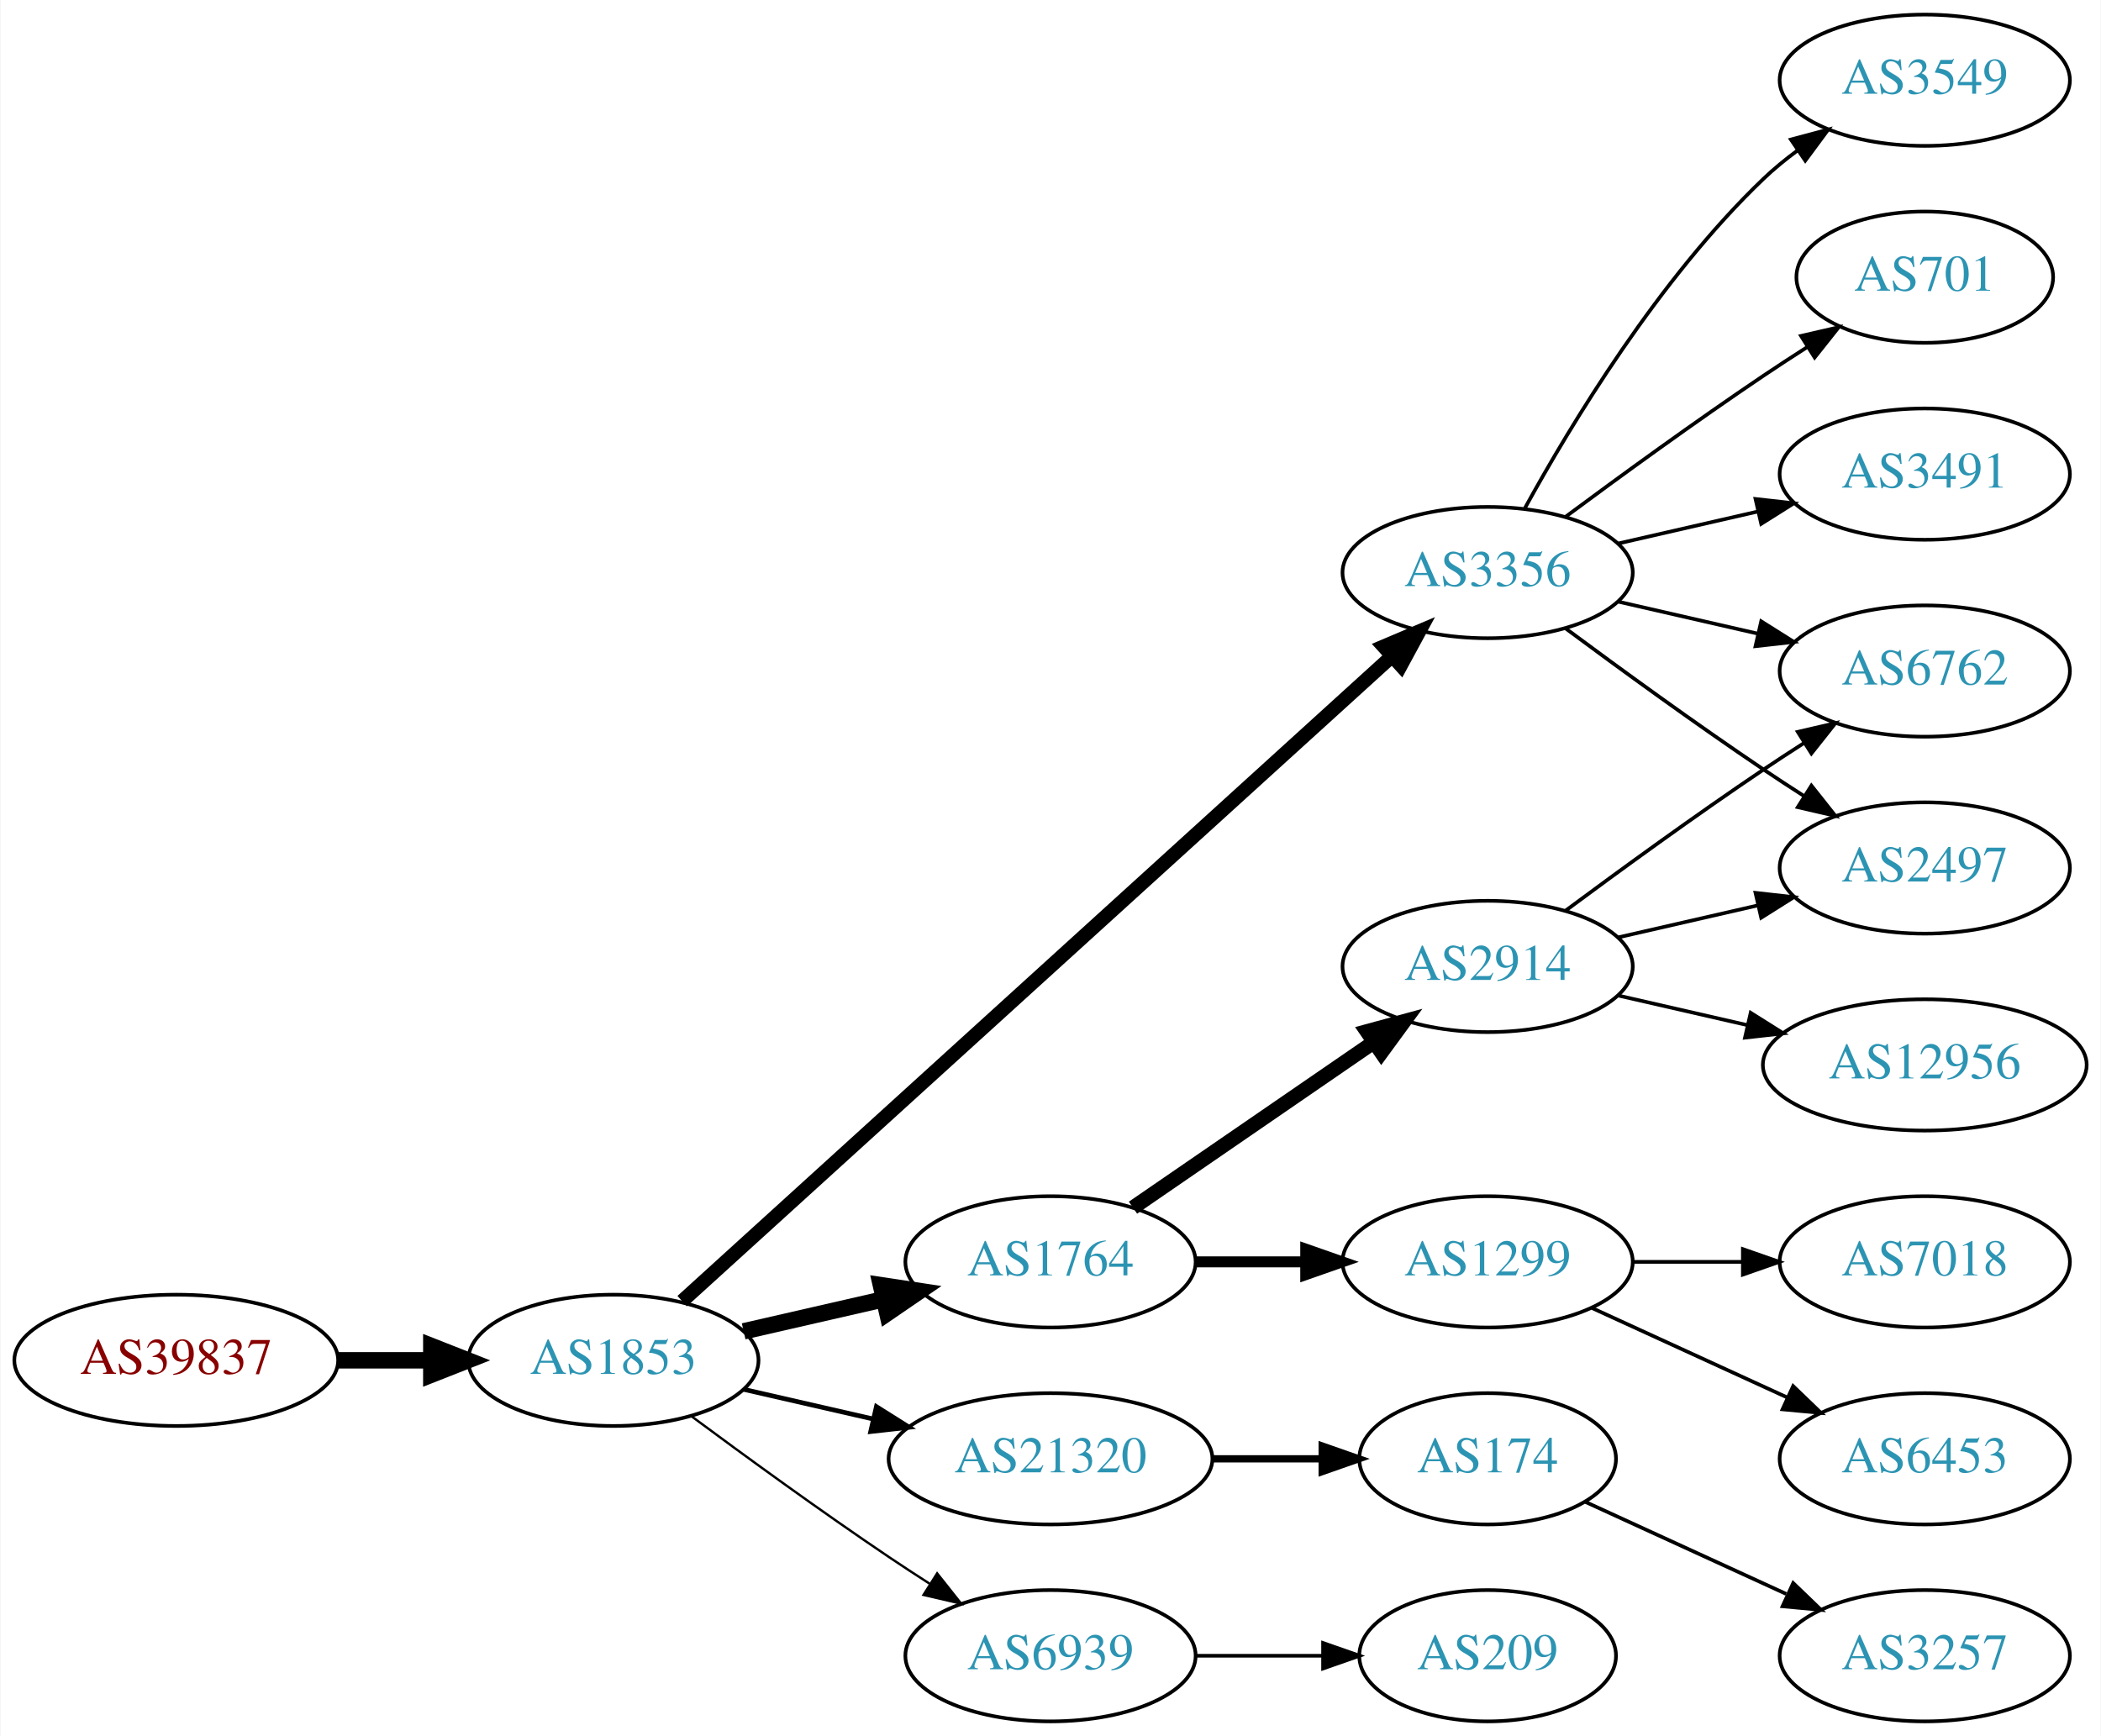
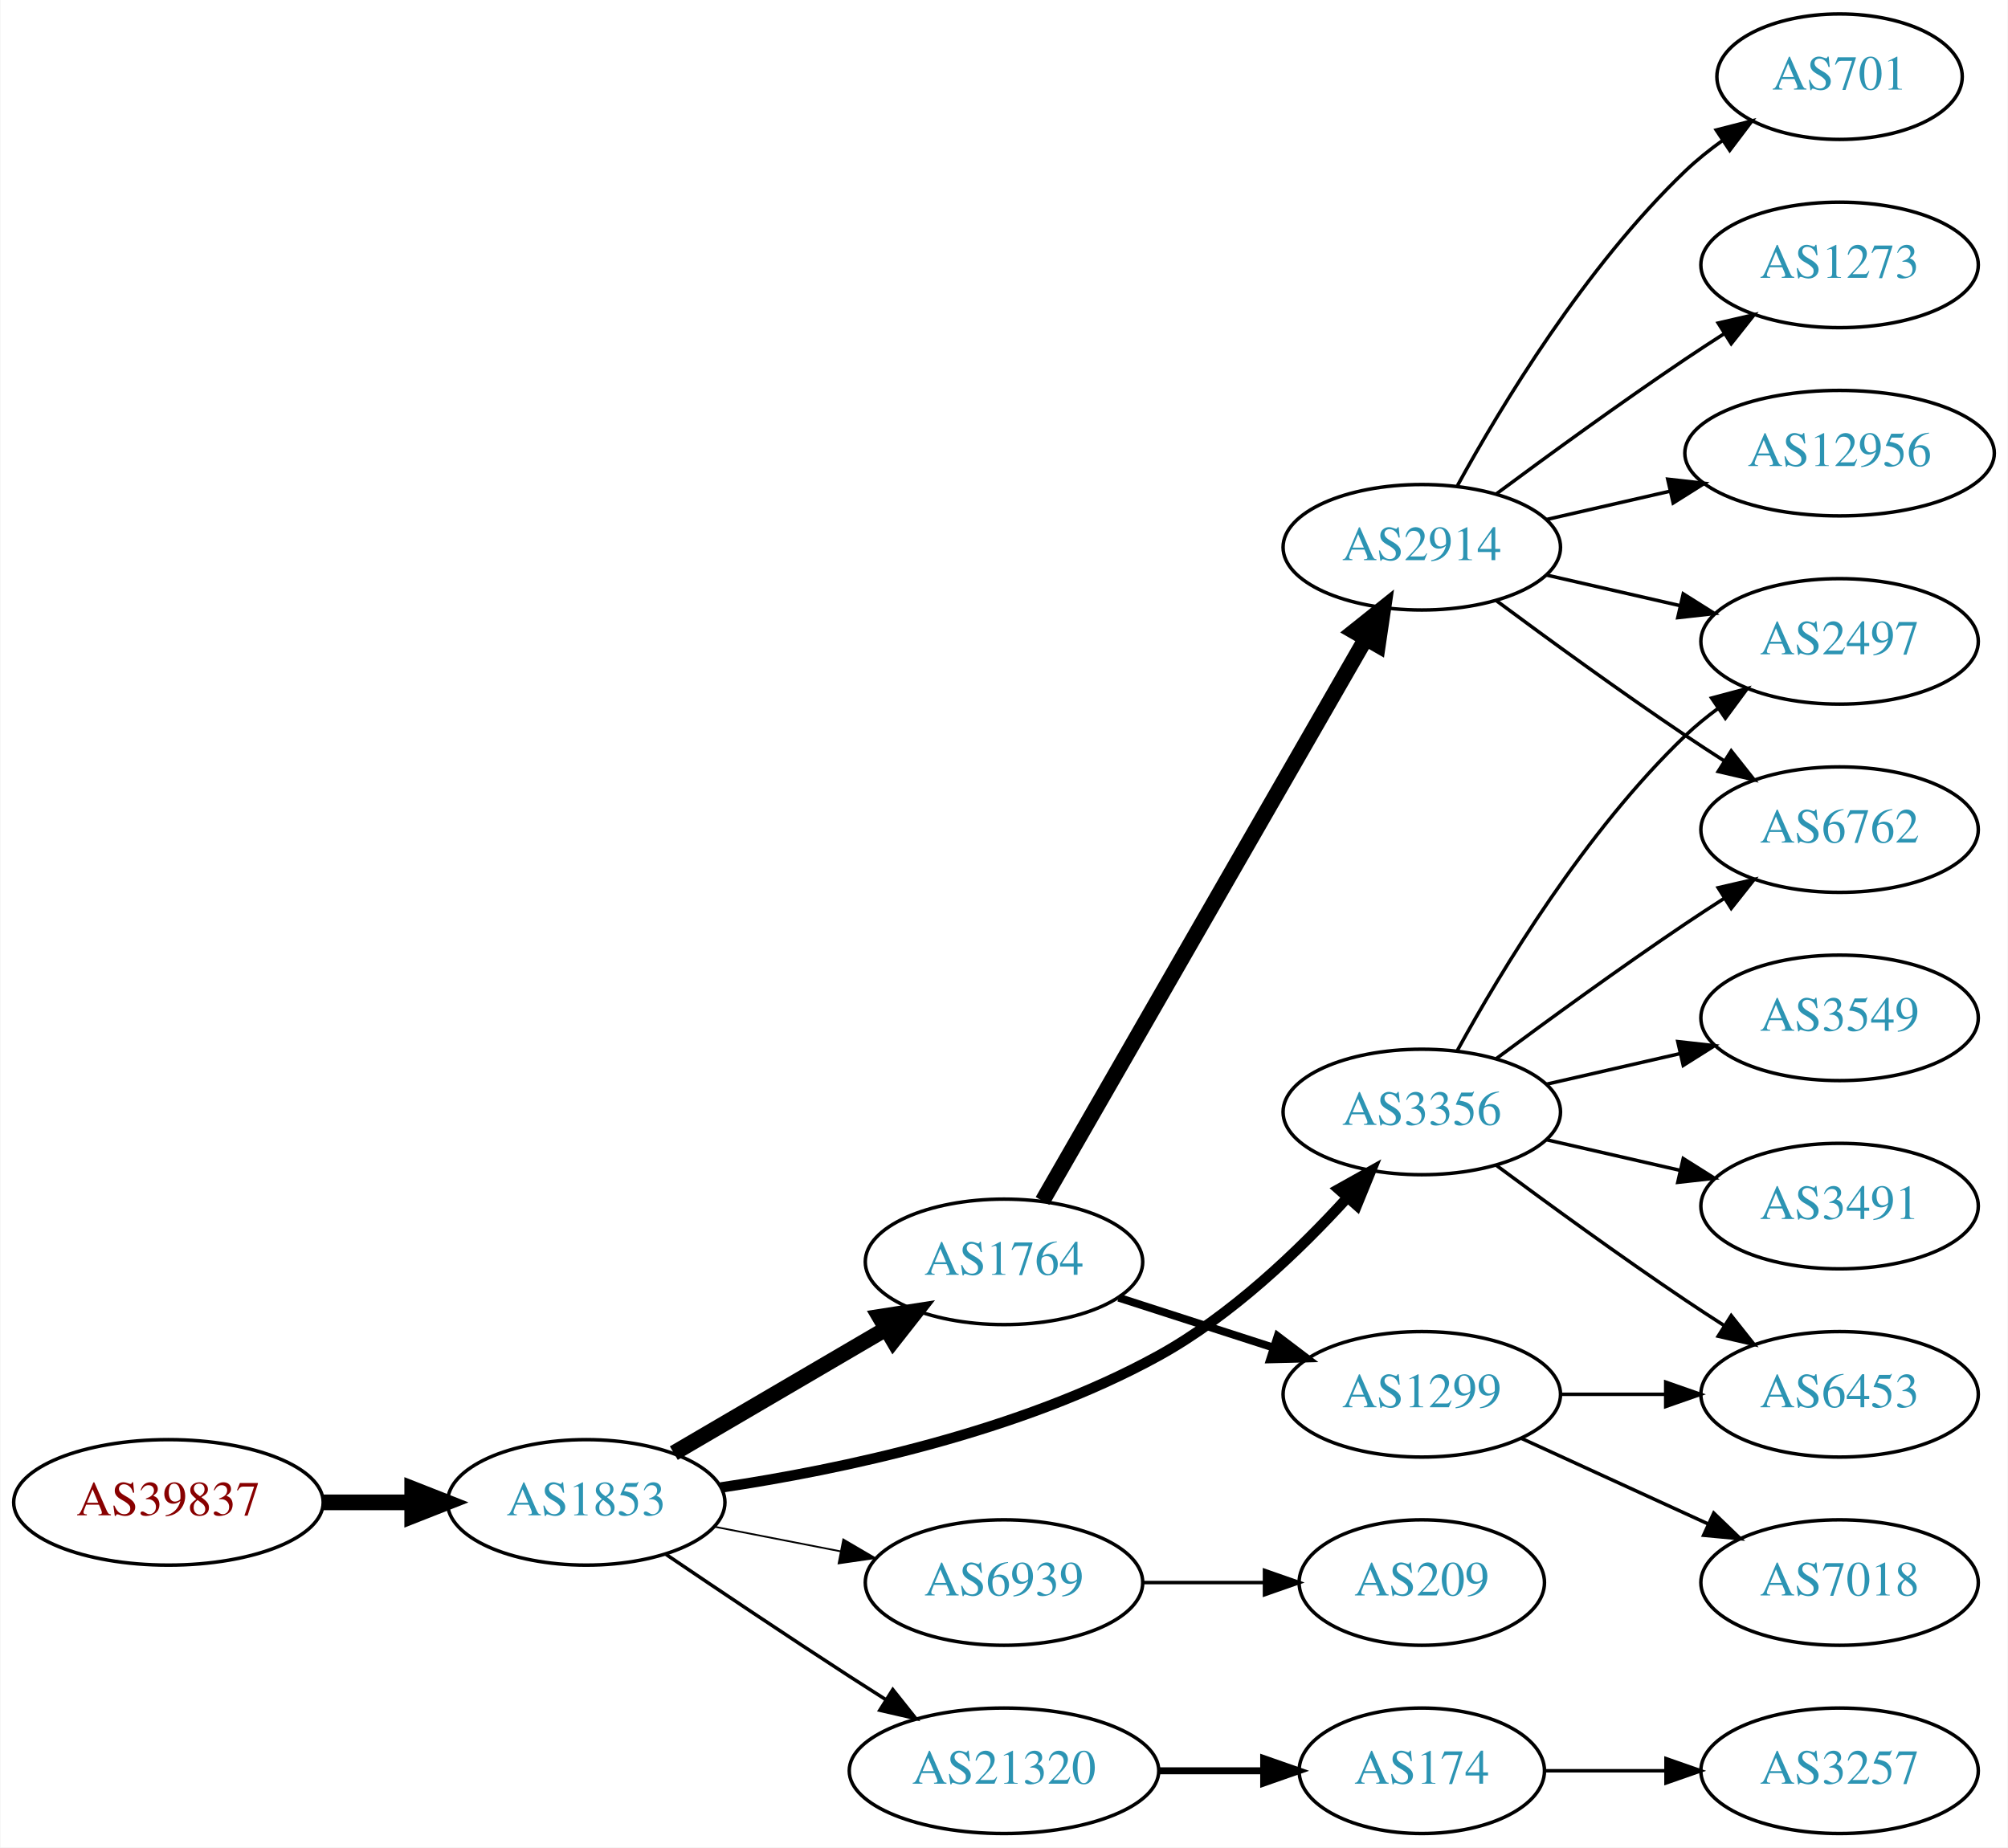
- <svg xmlns="http://www.w3.org/2000/svg" xmlns:xlink="http://www.w3.org/1999/xlink" width="576pt" height="476pt" viewBox="0.00 0.00 575.76 476.00">
-   <g id="graph0" class="graph" transform="scale(1 1) rotate(0) translate(4 472)">
-     <polygon fill="white" stroke="none" points="-4,4 -4,-472 571.762,-472 571.762,4 -4,4" />
+ <svg xmlns="http://www.w3.org/2000/svg" xmlns:xlink="http://www.w3.org/1999/xlink" width="576pt" height="530pt" viewBox="0.00 0.00 575.76 530.00">
+   <g id="graph0" class="graph" transform="scale(1 1) rotate(0) translate(4 526)">
+     <polygon fill="white" stroke="none" points="-4,4 -4,-526 571.762,-526 571.762,4 -4,4" />
    <g id="node1" class="node">
      <g id="a_node1">
        <a xlink:href="/asn/39837" xlink:title="AS39837 ~ MUR [AT]">
-           <ellipse fill="#ffffff" stroke="black" cx="44.196" cy="-99" rx="44.393" ry="18" />
-           <text text-anchor="middle" x="44.196" y="-95.3" font-family="Times,serif" font-size="14.00" fill="#880000">AS39837</text>
+           <ellipse fill="#ffffff" stroke="black" cx="44.196" cy="-95" rx="44.393" ry="18" />
+           <text text-anchor="middle" x="44.196" y="-91.3" font-family="Times,serif" font-size="14.00" fill="#880000">AS39837</text>
        </a>
      </g>
    </g>
    <g id="node2" class="node">
      <g id="a_node2">
        <a xlink:href="/asn/1853" xlink:title="AS1853 ~ ACOnet Backbone [AT]">
-           <ellipse fill="#ffffff" stroke="black" cx="164.039" cy="-99" rx="39.794" ry="18" />
-           <text text-anchor="middle" x="164.039" y="-95.3" font-family="Times,serif" font-size="14.00" fill="#2c94b3">AS1853</text>
+           <ellipse fill="#ffffff" stroke="black" cx="164.039" cy="-95" rx="39.794" ry="18" />
+           <text text-anchor="middle" x="164.039" y="-91.3" font-family="Times,serif" font-size="14.00" fill="#2c94b3">AS1853</text>
        </a>
      </g>
    </g>
    <g id="edge1" class="edge">
-       <path fill="none" stroke="black" stroke-width="4.5" d="M88.407,-99C96.72,-99 105.482,-99 113.965,-99" />
-       <polygon fill="black" stroke="black" stroke-width="4.5" points="114.123,-102.938 124.123,-99 114.123,-95.063 114.123,-102.938" />
+       <path fill="none" stroke="black" stroke-width="4.5" d="M88.407,-95C96.72,-95 105.482,-95 113.965,-95" />
+       <polygon fill="black" stroke="black" stroke-width="4.5" points="114.123,-98.938 124.123,-95 114.123,-91.063 114.123,-98.938" />
    </g>
    <g id="node3" class="node">
      <g id="a_node3">
        <a xlink:href="/asn/1764" xlink:title="AS1764 ~ NEXTLAYER-AS [AT]">
-           <ellipse fill="#ffffff" stroke="black" cx="283.881" cy="-126" rx="39.794" ry="18" />
-           <text text-anchor="middle" x="283.881" y="-122.3" font-family="Times,serif" font-size="14.00" fill="#2c94b3">AS1764</text>
+           <ellipse fill="#ffffff" stroke="black" cx="283.881" cy="-164" rx="39.794" ry="18" />
+           <text text-anchor="middle" x="283.881" y="-160.3" font-family="Times,serif" font-size="14.00" fill="#2c94b3">AS1764</text>
        </a>
      </g>
    </g>
    <g id="edge2" class="edge">
-       <path fill="none" stroke="black" stroke-width="4.5" d="M199.758,-106.955C211.758,-109.704 225.379,-112.825 238.071,-115.733" />
-       <polygon fill="black" stroke="black" stroke-width="4.5" points="237.376,-119.613 248.003,-118.009 239.135,-111.937 237.376,-119.613" />
+       <path fill="none" stroke="black" stroke-width="4.5" d="M189.17,-109.13C206.726,-119.409 230.7,-133.447 250.005,-144.75" />
+       <polygon fill="black" stroke="black" stroke-width="4.5" points="248.163,-148.234 258.782,-149.889 252.142,-141.438 248.163,-148.234" />
    </g>
    <g id="node4" class="node">
      <g id="a_node4">
-         <a xlink:href="/asn/21320" xlink:title="AS21320 ~ GEANT Vereniging [EU]">
-           <ellipse fill="#ffffff" stroke="black" cx="283.881" cy="-72" rx="44.393" ry="18" />
-           <text text-anchor="middle" x="283.881" y="-68.3" font-family="Times,serif" font-size="14.00" fill="#2c94b3">AS21320</text>
+         <a xlink:href="/asn/6939" xlink:title="AS6939 ~ Hurricane Electric LLC [US]">
+           <ellipse fill="#ffffff" stroke="black" cx="283.881" cy="-72" rx="39.794" ry="18" />
+           <text text-anchor="middle" x="283.881" y="-68.3" font-family="Times,serif" font-size="14.00" fill="#2c94b3">AS6939</text>
        </a>
      </g>
    </g>
    <g id="edge3" class="edge">
-       <path fill="none" stroke="black" stroke-width="1.286" d="M199.758,-91.045C210.896,-88.493 223.432,-85.621 235.325,-82.896" />
-       <polygon fill="black" stroke="black" stroke-width="1.286" points="236.153,-86.297 245.119,-80.652 234.59,-79.474 236.153,-86.297" />
+       <path fill="none" stroke="black" stroke-width="0.5" d="M200.715,-88.037C212.147,-85.806 224.968,-83.303 237.022,-80.951" />
+       <polygon fill="black" stroke="black" stroke-width="0.5" points="237.775,-84.37 246.919,-79.019 236.434,-77.499 237.775,-84.37" />
    </g>
    <g id="node5" class="node">
      <g id="a_node5">
-         <a xlink:href="/asn/3356" xlink:title="AS3356 ~ Level 3 Parent, LLC [US]">
-           <ellipse fill="#ffffff" stroke="black" cx="403.724" cy="-315" rx="39.794" ry="18" />
-           <text text-anchor="middle" x="403.724" y="-311.3" font-family="Times,serif" font-size="14.00" fill="#2c94b3">AS3356</text>
+         <a xlink:href="/asn/21320" xlink:title="AS21320 ~ GEANT Vereniging [EU]">
+           <ellipse fill="#ffffff" stroke="black" cx="283.881" cy="-18" rx="44.393" ry="18" />
+           <text text-anchor="middle" x="283.881" y="-14.3" font-family="Times,serif" font-size="14.00" fill="#2c94b3">AS21320</text>
        </a>
      </g>
    </g>
    <g id="edge4" class="edge">
-       <path fill="none" stroke="black" stroke-width="3.857" d="M182.904,-115.235C224.731,-153.247 329.126,-248.116 377.447,-292.03" />
-       <polygon fill="black" stroke="black" stroke-width="3.857" points="375.221,-294.736 384.976,-298.871 379.929,-289.555 375.221,-294.736" />
+       <path fill="none" stroke="black" d="M186.803,-80.159C201.629,-70.114 221.745,-56.611 239.685,-45 243.015,-42.845 246.503,-40.617 249.993,-38.407" />
+       <polygon fill="black" stroke="black" points="251.98,-41.292 258.579,-33.003 248.251,-35.367 251.98,-41.292" />
    </g>
    <g id="node6" class="node">
      <g id="a_node6">
-         <a xlink:href="/asn/6939" xlink:title="AS6939 ~ Hurricane Electric LLC [US]">
-           <ellipse fill="#ffffff" stroke="black" cx="283.881" cy="-18" rx="39.794" ry="18" />
-           <text text-anchor="middle" x="283.881" y="-14.3" font-family="Times,serif" font-size="14.00" fill="#2c94b3">AS6939</text>
+         <a xlink:href="/asn/3356" xlink:title="AS3356 ~ Level 3 Parent, LLC [US]">
+           <ellipse fill="#ffffff" stroke="black" cx="403.724" cy="-207" rx="39.794" ry="18" />
+           <text text-anchor="middle" x="403.724" y="-203.3" font-family="Times,serif" font-size="14.00" fill="#2c94b3">AS3356</text>
        </a>
      </g>
    </g>
    <g id="edge5" class="edge">
-       <path fill="none" stroke="black" stroke-width="0.643" d="M185.369,-83.723C200.231,-72.696 220.976,-57.593 239.685,-45 243.234,-42.611 246.984,-40.161 250.733,-37.758" />
-       <polygon fill="black" stroke="black" stroke-width="0.643" points="252.801,-40.591 259.381,-32.288 249.059,-34.675 252.801,-40.591" />
+       <path fill="none" stroke="black" stroke-width="3" d="M202.609,-99.261C236.982,-104.379 288.377,-115.172 328.077,-137 349.024,-148.517 368.572,-167.264 382.405,-182.46" />
+       <polygon fill="black" stroke="black" stroke-width="3" points="379.849,-184.853 389.096,-190.025 385.093,-180.215 379.849,-184.853" />
    </g>
    <g id="node7" class="node">
      <g id="a_node7">
        <a xlink:href="/asn/2914" xlink:title="AS2914 ~ NTT America, Inc. [US]">
-           <ellipse fill="#ffffff" stroke="black" cx="403.724" cy="-207" rx="39.794" ry="18" />
-           <text text-anchor="middle" x="403.724" y="-203.3" font-family="Times,serif" font-size="14.00" fill="#2c94b3">AS2914</text>
+           <ellipse fill="#ffffff" stroke="black" cx="403.724" cy="-369" rx="39.794" ry="18" />
+           <text text-anchor="middle" x="403.724" y="-365.3" font-family="Times,serif" font-size="14.00" fill="#2c94b3">AS2914</text>
        </a>
      </g>
    </g>
    <g id="edge6" class="edge">
-       <path fill="none" stroke="black" stroke-width="4" d="M306.495,-140.857C324.984,-153.565 351.798,-171.995 372.427,-186.175" />
-       <polygon fill="black" stroke="black" stroke-width="4" points="370.624,-189.183 380.848,-191.963 374.589,-183.414 370.624,-189.183" />
+       <path fill="none" stroke="black" stroke-width="4.5" d="M294.928,-181.478C315.627,-217.485 363.124,-300.112 387.572,-342.642" />
+       <polygon fill="black" stroke="black" stroke-width="4.5" points="384.305,-344.859 392.702,-351.566 391.132,-340.934 384.305,-344.859" />
    </g>
    <g id="node8" class="node">
      <g id="a_node8">
        <a xlink:href="/asn/1299" xlink:title="AS1299 ~ Telia Carrier [EU]">
          <ellipse fill="#ffffff" stroke="black" cx="403.724" cy="-126" rx="39.794" ry="18" />
          <text text-anchor="middle" x="403.724" y="-122.3" font-family="Times,serif" font-size="14.00" fill="#2c94b3">AS1299</text>
        </a>
      </g>
    </g>
    <g id="edge7" class="edge">
-       <path fill="none" stroke="black" stroke-width="3" d="M323.794,-126C333.347,-126 343.697,-126 353.659,-126" />
-       <polygon fill="black" stroke="black" stroke-width="3" points="353.852,-129.5 363.852,-126 353.852,-122.5 353.852,-129.5" />
-     </g>
-     <g id="node9" class="node">
-       <g id="a_node9">
+       <path fill="none" stroke="black" stroke-width="2.25" d="M316.771,-153.717C330.395,-149.323 346.481,-144.136 361.03,-139.445" />
+       <polygon fill="black" stroke="black" stroke-width="2.25" points="362.365,-142.692 370.808,-136.292 360.217,-136.03 362.365,-142.692" />
+     </g>
+     <g id="node14" class="node">
+       <g id="a_node14">
+         <a xlink:href="/asn/209" xlink:title="AS209 ~ CenturyLink Communications, LLC [US]">
+           <ellipse fill="#ffffff" stroke="black" cx="403.724" cy="-72" rx="35.194" ry="18" />
+           <text text-anchor="middle" x="403.724" y="-68.3" font-family="Times,serif" font-size="14.00" fill="#2c94b3">AS209</text>
+         </a>
+       </g>
+     </g>
+     <g id="edge13" class="edge">
+       <path fill="none" stroke="black" d="M323.794,-72C334.881,-72 347.04,-72 358.422,-72" />
+       <polygon fill="black" stroke="black" points="358.604,-75.5 368.604,-72 358.604,-68.5 358.604,-75.5" />
+     </g>
+     <g id="node15" class="node">
+       <g id="a_node15">
        <a xlink:href="/asn/174" xlink:title="AS174 ~ Cogent Communications [US]">
-           <ellipse fill="#ffffff" stroke="black" cx="403.724" cy="-72" rx="35.194" ry="18" />
-           <text text-anchor="middle" x="403.724" y="-68.3" font-family="Times,serif" font-size="14.00" fill="#2c94b3">AS174</text>
-         </a>
-       </g>
-     </g>
-     <g id="edge8" class="edge">
-       <path fill="none" stroke="black" stroke-width="2" d="M328.092,-72C337.94,-72 348.42,-72 358.317,-72" />
-       <polygon fill="black" stroke="black" stroke-width="2" points="358.369,-75.5 368.369,-72 358.369,-68.5 358.369,-75.5" />
+           <ellipse fill="#ffffff" stroke="black" cx="403.724" cy="-18" rx="35.194" ry="18" />
+           <text text-anchor="middle" x="403.724" y="-14.3" font-family="Times,serif" font-size="14.00" fill="#2c94b3">AS174</text>
+         </a>
+       </g>
+     </g>
+     <g id="edge14" class="edge">
+       <path fill="none" stroke="black" stroke-width="2" d="M328.092,-18C337.94,-18 348.42,-18 358.317,-18" />
+       <polygon fill="black" stroke="black" stroke-width="2" points="358.369,-21.5 368.369,-18 358.369,-14.5 358.369,-21.5" />
    </g>
    <g id="node11" class="node">
      <g id="a_node11">
-         <a xlink:href="/asn/3549" xlink:title="AS3549 ~ Level 3 Parent, LLC [US]">
-           <ellipse fill="#ffffff" stroke="black" cx="523.566" cy="-450" rx="39.794" ry="18" />
-           <text text-anchor="middle" x="523.566" y="-446.3" font-family="Times,serif" font-size="14.00" fill="#2c94b3">AS3549</text>
-         </a>
-       </g>
-     </g>
-     <g id="edge10" class="edge">
-       <path fill="none" stroke="black" d="M413.965,-332.713C426.51,-355.561 450.687,-395.611 479.37,-423 482.238,-425.739 485.427,-428.347 488.736,-430.785" />
-       <polygon fill="black" stroke="black" points="486.86,-433.742 497.096,-436.477 490.8,-427.956 486.86,-433.742" />
-     </g>
-     <g id="node12" class="node">
-       <g id="a_node12">
+         <a xlink:href="/asn/2497" xlink:title="AS2497 ~ Internet Initiative Japan Inc. [JP]">
+           <ellipse fill="#ffffff" stroke="black" cx="523.566" cy="-342" rx="39.794" ry="18" />
+           <text text-anchor="middle" x="523.566" y="-338.3" font-family="Times,serif" font-size="14.00" fill="#2c94b3">AS2497</text>
+         </a>
+       </g>
+     </g>
+     <g id="edge18" class="edge">
+       <path fill="none" stroke="black" d="M413.965,-224.713C426.51,-247.561 450.687,-287.611 479.37,-315 482.238,-317.739 485.427,-320.347 488.736,-322.785" />
+       <polygon fill="black" stroke="black" points="486.86,-325.742 497.096,-328.477 490.8,-319.956 486.86,-325.742" />
+     </g>
+     <g id="node13" class="node">
+       <g id="a_node13">
        <a xlink:href="/asn/6762" xlink:title="AS6762 ~ TELECOM ITALIA SPARKLE S.p.A. [IT]">
          <ellipse fill="#ffffff" stroke="black" cx="523.566" cy="-288" rx="39.794" ry="18" />
          <text text-anchor="middle" x="523.566" y="-284.3" font-family="Times,serif" font-size="14.00" fill="#2c94b3">AS6762</text>
        </a>
      </g>
    </g>
-     <g id="edge11" class="edge">
-       <path fill="none" stroke="black" d="M439.443,-307.045C451.443,-304.296 465.064,-301.175 477.756,-298.267" />
-       <polygon fill="black" stroke="black" points="478.722,-301.636 487.688,-295.991 477.159,-294.813 478.722,-301.636" />
-     </g>
-     <g id="node13" class="node">
-       <g id="a_node13">
-         <a xlink:href="/asn/701" xlink:title="AS701 ~ UUNET [US]">
-           <ellipse fill="#ffffff" stroke="black" cx="523.566" cy="-396" rx="35.194" ry="18" />
-           <text text-anchor="middle" x="523.566" y="-392.3" font-family="Times,serif" font-size="14.00" fill="#2c94b3">AS701</text>
-         </a>
-       </g>
-     </g>
-     <g id="edge12" class="edge">
-       <path fill="none" stroke="black" d="M425.054,-330.277C439.916,-341.304 460.661,-356.407 479.37,-369 483.188,-371.569 487.238,-374.21 491.268,-376.786" />
-       <polygon fill="black" stroke="black" points="489.637,-379.895 499.962,-382.271 493.372,-373.975 489.637,-379.895" />
-     </g>
-     <g id="node14" class="node">
-       <g id="a_node14">
-         <a xlink:href="/asn/3491" xlink:title="AS3491 ~ PCCW Global, Inc. [US]">
-           <ellipse fill="#ffffff" stroke="black" cx="523.566" cy="-342" rx="39.794" ry="18" />
-           <text text-anchor="middle" x="523.566" y="-338.3" font-family="Times,serif" font-size="14.00" fill="#2c94b3">AS3491</text>
-         </a>
-       </g>
-     </g>
-     <g id="edge13" class="edge">
-       <path fill="none" stroke="black" d="M439.443,-322.955C451.443,-325.704 465.064,-328.825 477.756,-331.733" />
-       <polygon fill="black" stroke="black" points="477.159,-335.187 487.688,-334.009 478.722,-328.364 477.159,-335.187" />
-     </g>
-     <g id="node15" class="node">
-       <g id="a_node15">
-         <a xlink:href="/asn/2497" xlink:title="AS2497 ~ Internet Initiative Japan Inc. [JP]">
-           <ellipse fill="#ffffff" stroke="black" cx="523.566" cy="-234" rx="39.794" ry="18" />
-           <text text-anchor="middle" x="523.566" y="-230.3" font-family="Times,serif" font-size="14.00" fill="#2c94b3">AS2497</text>
-         </a>
-       </g>
-     </g>
-     <g id="edge14" class="edge">
-       <path fill="none" stroke="black" d="M425.054,-299.723C439.916,-288.696 460.661,-273.593 479.37,-261 482.919,-258.611 486.67,-256.161 490.418,-253.758" />
-       <polygon fill="black" stroke="black" points="492.486,-256.591 499.067,-248.288 488.744,-250.675 492.486,-256.591" />
+     <g id="edge21" class="edge">
+       <path fill="none" stroke="black" d="M425.054,-222.277C439.916,-233.304 460.661,-248.407 479.37,-261 482.919,-263.389 486.67,-265.839 490.418,-268.242" />
+       <polygon fill="black" stroke="black" points="488.744,-271.325 499.067,-273.712 492.486,-265.409 488.744,-271.325" />
+     </g>
+     <g id="node17" class="node">
+       <g id="a_node17">
+         <a xlink:href="/asn/6453" xlink:title="AS6453 ~ TATA COMMUNICATIONS (AMERICA) INC [US]">
+           <ellipse fill="#ffffff" stroke="black" cx="523.566" cy="-126" rx="39.794" ry="18" />
+           <text text-anchor="middle" x="523.566" y="-122.3" font-family="Times,serif" font-size="14.00" fill="#2c94b3">AS6453</text>
+         </a>
+       </g>
+     </g>
+     <g id="edge22" class="edge">
+       <path fill="none" stroke="black" d="M425.054,-191.723C439.916,-180.696 460.661,-165.593 479.37,-153 482.919,-150.611 486.67,-148.161 490.418,-145.758" />
+       <polygon fill="black" stroke="black" points="492.486,-148.591 499.067,-140.288 488.744,-142.675 492.486,-148.591" />
    </g>
    <g id="node19" class="node">
      <g id="a_node19">
-         <a xlink:href="/asn/209" xlink:title="AS209 ~ CenturyLink Communications, LLC [US]">
-           <ellipse fill="#ffffff" stroke="black" cx="403.724" cy="-18" rx="35.194" ry="18" />
-           <text text-anchor="middle" x="403.724" y="-14.3" font-family="Times,serif" font-size="14.00" fill="#2c94b3">AS209</text>
-         </a>
-       </g>
-     </g>
-     <g id="edge20" class="edge">
-       <path fill="none" stroke="black" d="M323.794,-18C334.881,-18 347.04,-18 358.422,-18" />
-       <polygon fill="black" stroke="black" points="358.604,-21.5 368.604,-18 358.604,-14.5 358.604,-21.5" />
-     </g>
-     <g id="edge18" class="edge">
-       <path fill="none" stroke="black" d="M425.054,-222.277C439.916,-233.304 460.661,-248.407 479.37,-261 482.919,-263.389 486.67,-265.839 490.418,-268.242" />
-       <polygon fill="black" stroke="black" points="488.744,-271.325 499.067,-273.712 492.486,-265.409 488.744,-271.325" />
+         <a xlink:href="/asn/3549" xlink:title="AS3549 ~ Level 3 Parent, LLC [US]">
+           <ellipse fill="#ffffff" stroke="black" cx="523.566" cy="-234" rx="39.794" ry="18" />
+           <text text-anchor="middle" x="523.566" y="-230.3" font-family="Times,serif" font-size="14.00" fill="#2c94b3">AS3549</text>
+         </a>
+       </g>
    </g>
    <g id="edge19" class="edge">
      <path fill="none" stroke="black" d="M439.443,-214.955C451.443,-217.704 465.064,-220.825 477.756,-223.733" />
      <polygon fill="black" stroke="black" points="477.159,-227.187 487.688,-226.009 478.722,-220.364 477.159,-227.187" />
    </g>
+     <g id="node20" class="node">
+       <g id="a_node20">
+         <a xlink:href="/asn/3491" xlink:title="AS3491 ~ PCCW Global, Inc. [US]">
+           <ellipse fill="#ffffff" stroke="black" cx="523.566" cy="-180" rx="39.794" ry="18" />
+           <text text-anchor="middle" x="523.566" y="-176.3" font-family="Times,serif" font-size="14.00" fill="#2c94b3">AS3491</text>
+         </a>
+       </g>
+     </g>
+     <g id="edge20" class="edge">
+       <path fill="none" stroke="black" d="M439.443,-199.045C451.443,-196.296 465.064,-193.175 477.756,-190.267" />
+       <polygon fill="black" stroke="black" points="478.722,-193.636 487.688,-187.991 477.159,-186.813 478.722,-193.636" />
+     </g>
+     <g id="node9" class="node">
+       <g id="a_node9">
+         <a xlink:href="/asn/701" xlink:title="AS701 ~ UUNET [US]">
+           <ellipse fill="#ffffff" stroke="black" cx="523.566" cy="-504" rx="35.194" ry="18" />
+           <text text-anchor="middle" x="523.566" y="-500.3" font-family="Times,serif" font-size="14.00" fill="#2c94b3">AS701</text>
+         </a>
+       </g>
+     </g>
+     <g id="edge8" class="edge">
+       <path fill="none" stroke="black" d="M413.965,-386.713C426.51,-409.561 450.687,-449.611 479.37,-477 482.624,-480.107 486.291,-483.046 490.078,-485.76" />
+       <polygon fill="black" stroke="black" points="488.18,-488.701 498.446,-491.322 492.055,-482.872 488.18,-488.701" />
+     </g>
+     <g id="node10" class="node">
+       <g id="a_node10">
+         <a xlink:href="/asn/1273" xlink:title="AS1273 ~ Vodafone Group PLC [EU]">
+           <ellipse fill="#ffffff" stroke="black" cx="523.566" cy="-450" rx="39.794" ry="18" />
+           <text text-anchor="middle" x="523.566" y="-446.3" font-family="Times,serif" font-size="14.00" fill="#2c94b3">AS1273</text>
+         </a>
+       </g>
+     </g>
+     <g id="edge9" class="edge">
+       <path fill="none" stroke="black" d="M425.054,-384.277C439.916,-395.304 460.661,-410.407 479.37,-423 482.919,-425.389 486.67,-427.839 490.418,-430.242" />
+       <polygon fill="black" stroke="black" points="488.744,-433.325 499.067,-435.712 492.486,-427.409 488.744,-433.325" />
+     </g>
+     <g id="edge10" class="edge">
+       <path fill="none" stroke="black" d="M439.443,-361.045C451.443,-358.296 465.064,-355.175 477.756,-352.267" />
+       <polygon fill="black" stroke="black" points="478.722,-355.636 487.688,-349.991 477.159,-348.813 478.722,-355.636" />
+     </g>
+     <g id="node12" class="node">
+       <g id="a_node12">
+         <a xlink:href="/asn/12956" xlink:title="AS12956 ~ TELXIUS [ES]">
+           <ellipse fill="#ffffff" stroke="black" cx="523.566" cy="-396" rx="44.393" ry="18" />
+           <text text-anchor="middle" x="523.566" y="-392.3" font-family="Times,serif" font-size="14.00" fill="#2c94b3">AS12956</text>
+         </a>
+       </g>
+     </g>
+     <g id="edge11" class="edge">
+       <path fill="none" stroke="black" d="M439.443,-376.955C450.582,-379.507 463.117,-382.379 475.01,-385.104" />
+       <polygon fill="black" stroke="black" points="474.275,-388.526 484.804,-387.348 475.838,-381.703 474.275,-388.526" />
+     </g>
+     <g id="edge12" class="edge">
+       <path fill="none" stroke="black" d="M425.054,-353.723C439.916,-342.696 460.661,-327.593 479.37,-315 482.919,-312.611 486.67,-310.161 490.418,-307.758" />
+       <polygon fill="black" stroke="black" points="492.486,-310.591 499.067,-302.288 488.744,-304.675 492.486,-310.591" />
+     </g>
+     <g id="edge16" class="edge">
+       <path fill="none" stroke="black" d="M443.636,-126C453.19,-126 463.539,-126 473.502,-126" />
+       <polygon fill="black" stroke="black" points="473.695,-129.5 483.695,-126 473.694,-122.5 473.695,-129.5" />
+     </g>
    <g id="node18" class="node">
      <g id="a_node18">
-         <a xlink:href="/asn/12956" xlink:title="AS12956 ~ TELXIUS [ES]">
-           <ellipse fill="#ffffff" stroke="black" cx="523.566" cy="-180" rx="44.393" ry="18" />
-           <text text-anchor="middle" x="523.566" y="-176.3" font-family="Times,serif" font-size="14.00" fill="#2c94b3">AS12956</text>
+         <a xlink:href="/asn/7018" xlink:title="AS7018 ~ AT&amp;T Services, Inc. [US]">
+           <ellipse fill="#ffffff" stroke="black" cx="523.566" cy="-72" rx="39.794" ry="18" />
+           <text text-anchor="middle" x="523.566" y="-68.3" font-family="Times,serif" font-size="14.00" fill="#2c94b3">AS7018</text>
        </a>
      </g>
    </g>
    <g id="edge17" class="edge">
-       <path fill="none" stroke="black" d="M439.443,-199.045C450.582,-196.493 463.117,-193.621 475.01,-190.896" />
-       <polygon fill="black" stroke="black" points="475.838,-194.297 484.804,-188.652 474.275,-187.474 475.838,-194.297" />
+       <path fill="none" stroke="black" d="M432.353,-113.339C448.31,-106.027 468.58,-96.739 485.863,-88.819" />
+       <polygon fill="black" stroke="black" points="487.478,-91.929 495.111,-84.581 484.562,-85.565 487.478,-91.929" />
    </g>
    <g id="node16" class="node">
      <g id="a_node16">
-         <a xlink:href="/asn/7018" xlink:title="AS7018 ~ AT&amp;T Services, Inc. [US]">
-           <ellipse fill="#ffffff" stroke="black" cx="523.566" cy="-126" rx="39.794" ry="18" />
-           <text text-anchor="middle" x="523.566" y="-122.3" font-family="Times,serif" font-size="14.00" fill="#2c94b3">AS7018</text>
-         </a>
-       </g>
-     </g>
-     <g id="edge15" class="edge">
-       <path fill="none" stroke="black" d="M443.636,-126C453.19,-126 463.539,-126 473.502,-126" />
-       <polygon fill="black" stroke="black" points="473.695,-129.5 483.695,-126 473.694,-122.5 473.695,-129.5" />
-     </g>
-     <g id="node17" class="node">
-       <g id="a_node17">
-         <a xlink:href="/asn/6453" xlink:title="AS6453 ~ TATA COMMUNICATIONS (AMERICA) INC [US]">
-           <ellipse fill="#ffffff" stroke="black" cx="523.566" cy="-72" rx="39.794" ry="18" />
-           <text text-anchor="middle" x="523.566" y="-68.3" font-family="Times,serif" font-size="14.00" fill="#2c94b3">AS6453</text>
-         </a>
-       </g>
-     </g>
-     <g id="edge16" class="edge">
-       <path fill="none" stroke="black" d="M432.353,-113.339C448.31,-106.027 468.58,-96.739 485.863,-88.819" />
-       <polygon fill="black" stroke="black" points="487.478,-91.929 495.111,-84.581 484.562,-85.565 487.478,-91.929" />
-     </g>
-     <g id="node10" class="node">
-       <g id="a_node10">
        <a xlink:href="/asn/3257" xlink:title="AS3257 ~ GTT [DE]">
          <ellipse fill="#ffffff" stroke="black" cx="523.566" cy="-18" rx="39.794" ry="18" />
          <text text-anchor="middle" x="523.566" y="-14.3" font-family="Times,serif" font-size="14.00" fill="#2c94b3">AS3257</text>
        </a>
      </g>
    </g>
-     <g id="edge9" class="edge">
-       <path fill="none" stroke="black" d="M430.585,-60.15C446.705,-52.762 467.708,-43.138 485.573,-34.952" />
-       <polygon fill="black" stroke="black" points="487.492,-37.923 495.125,-30.575 484.575,-31.559 487.492,-37.923" />
+     <g id="edge15" class="edge">
+       <path fill="none" stroke="black" d="M439.125,-18C449.949,-18 462.117,-18 473.744,-18" />
+       <polygon fill="black" stroke="black" points="473.775,-21.5 483.775,-18 473.775,-14.5 473.775,-21.5" />
    </g>
  </g>
</svg>
